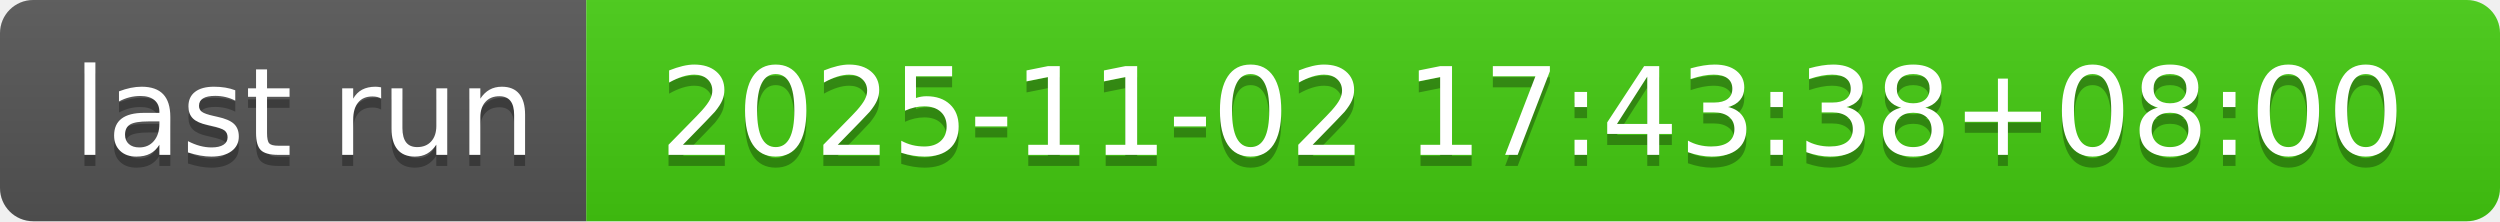
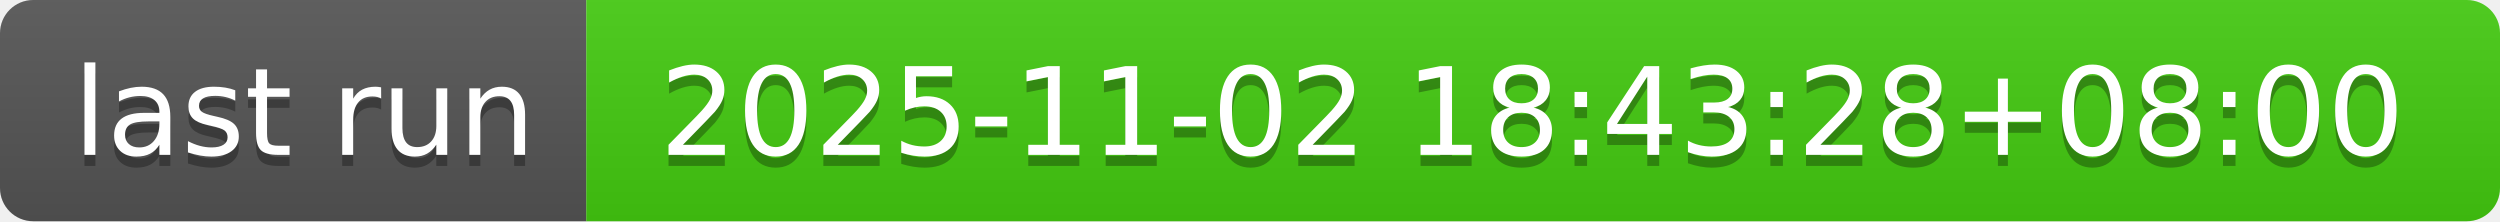
- <svg xmlns="http://www.w3.org/2000/svg" width="226" height="20" role="img" aria-label="last run: 2025-11-02 17:43:38+08:00">
+ <svg xmlns="http://www.w3.org/2000/svg" width="226" height="20" role="img" aria-label="last run: 2025-11-02 18:43:28+08:00">
  <linearGradient id="s" x2="0" y2="100%">
    <stop offset="0" stop-color="#bbb" stop-opacity=".1" />
    <stop offset="1" stop-opacity=".1" />
  </linearGradient>
  <clipPath id="r">
    <rect width="226" height="20" rx="3" fill="#fff" />
  </clipPath>
  <g clip-path="url(#r)">
    <rect width="53" height="20" fill="#555" />
    <rect x="53" width="173" height="20" fill="#4c1" />
    <rect width="226" height="20" fill="url(#s)" />
  </g>
  <g fill="#fff" text-anchor="middle" font-family="Verdana,Geneva,DejaVu Sans,sans-serif" text-rendering="geometricPrecision" font-size="110">
    <text aria-hidden="true" x="275" y="150" fill="#010101" fill-opacity=".3" transform="scale(.1)" textLength="430">last run</text>
    <text x="275" y="140" transform="scale(.1)" fill="#fff" textLength="430">last run</text>
-     <text aria-hidden="true" x="1385" y="150" fill="#010101" fill-opacity=".3" transform="scale(.1)" textLength="1630">2025-11-02 17:43:38+08:00</text>
-     <text x="1385" y="140" transform="scale(.1)" fill="#fff" textLength="1630">2025-11-02 17:43:38+08:00</text>
+     <text aria-hidden="true" x="1385" y="150" fill="#010101" fill-opacity=".3" transform="scale(.1)" textLength="1630">2025-11-02 18:43:28+08:00</text>
+     <text x="1385" y="140" transform="scale(.1)" fill="#fff" textLength="1630">2025-11-02 18:43:28+08:00</text>
  </g>
</svg>
